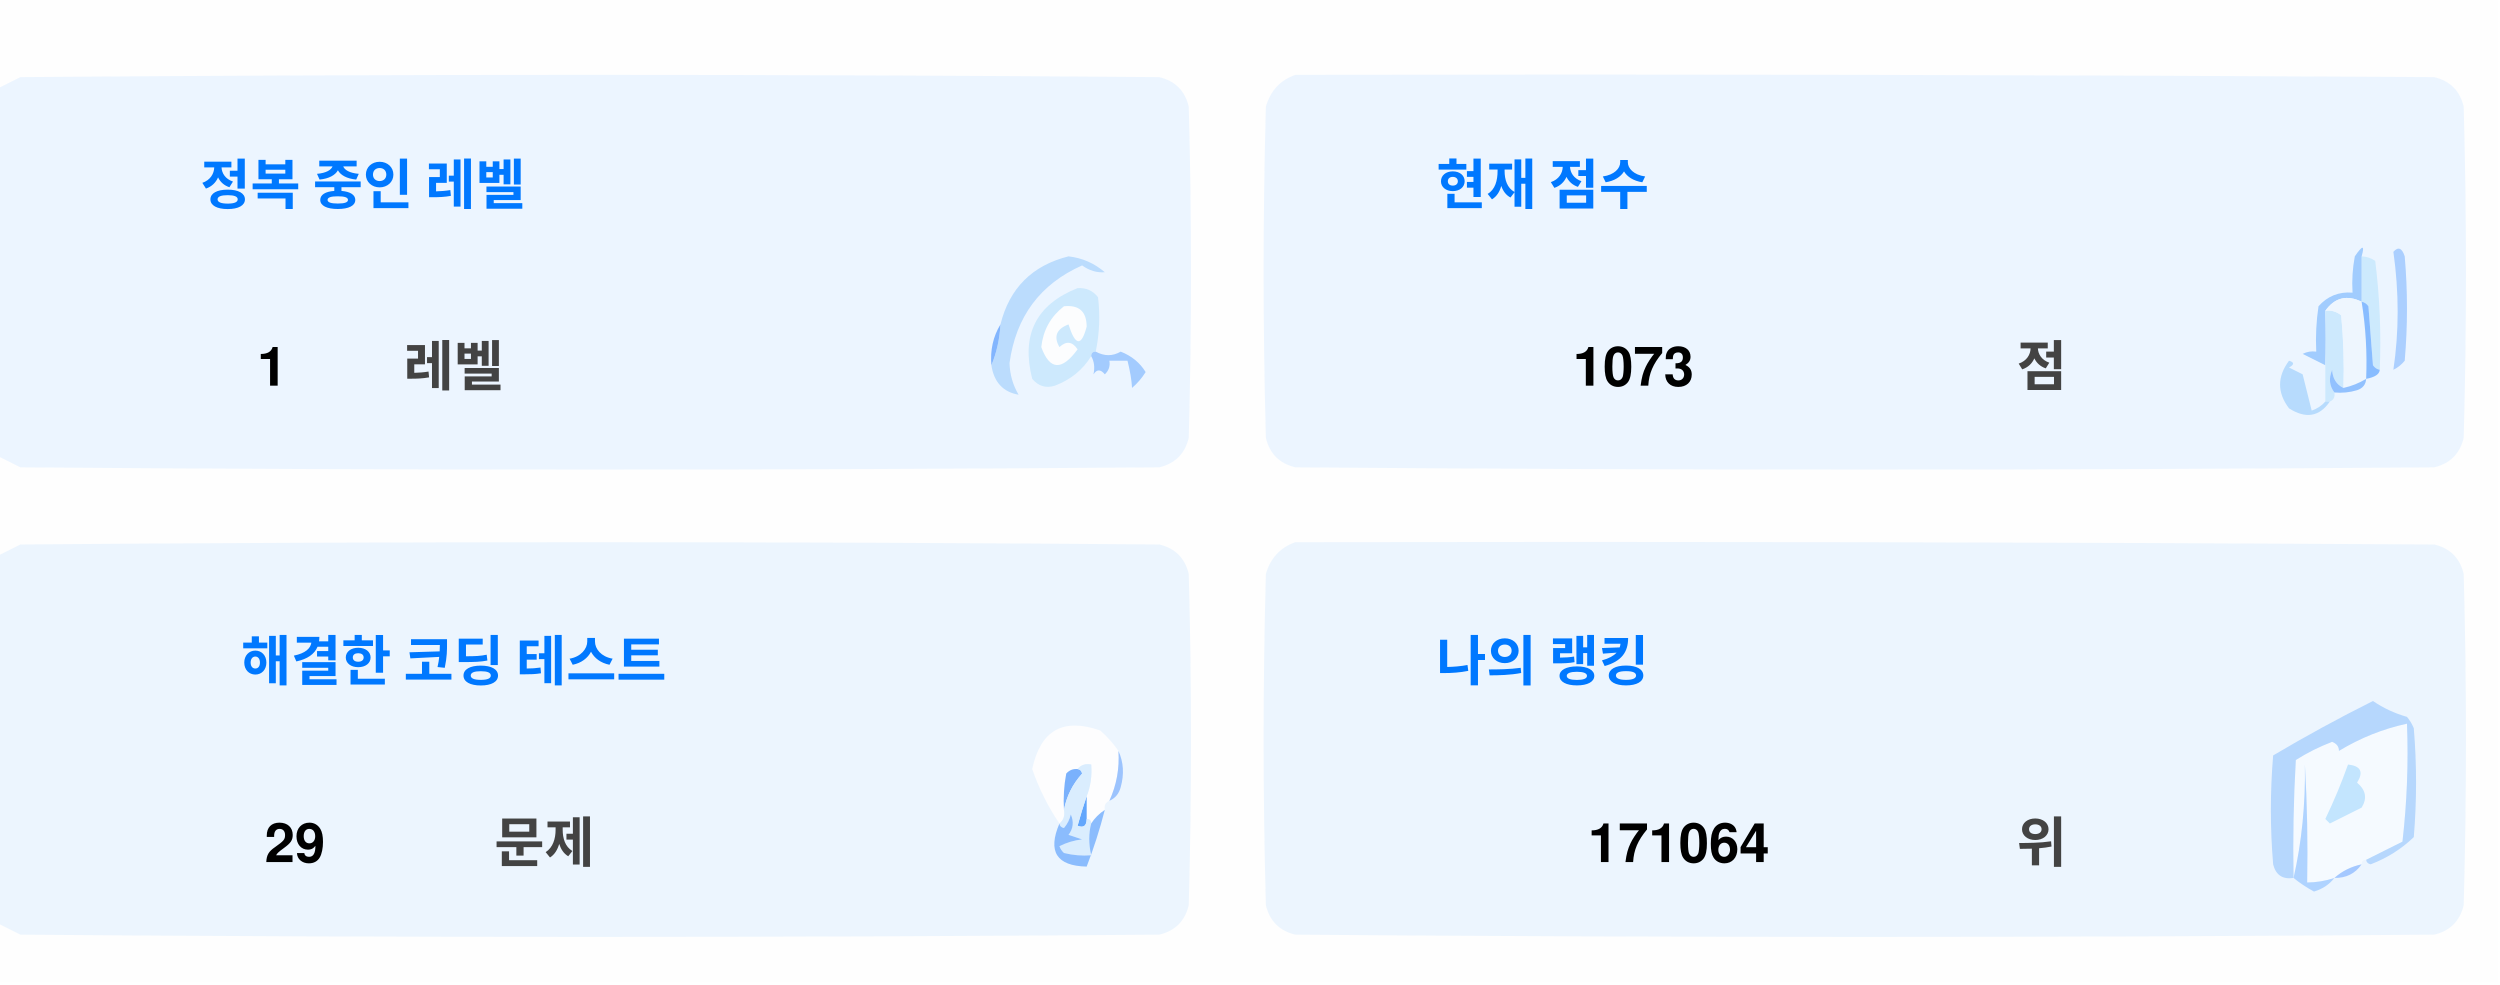
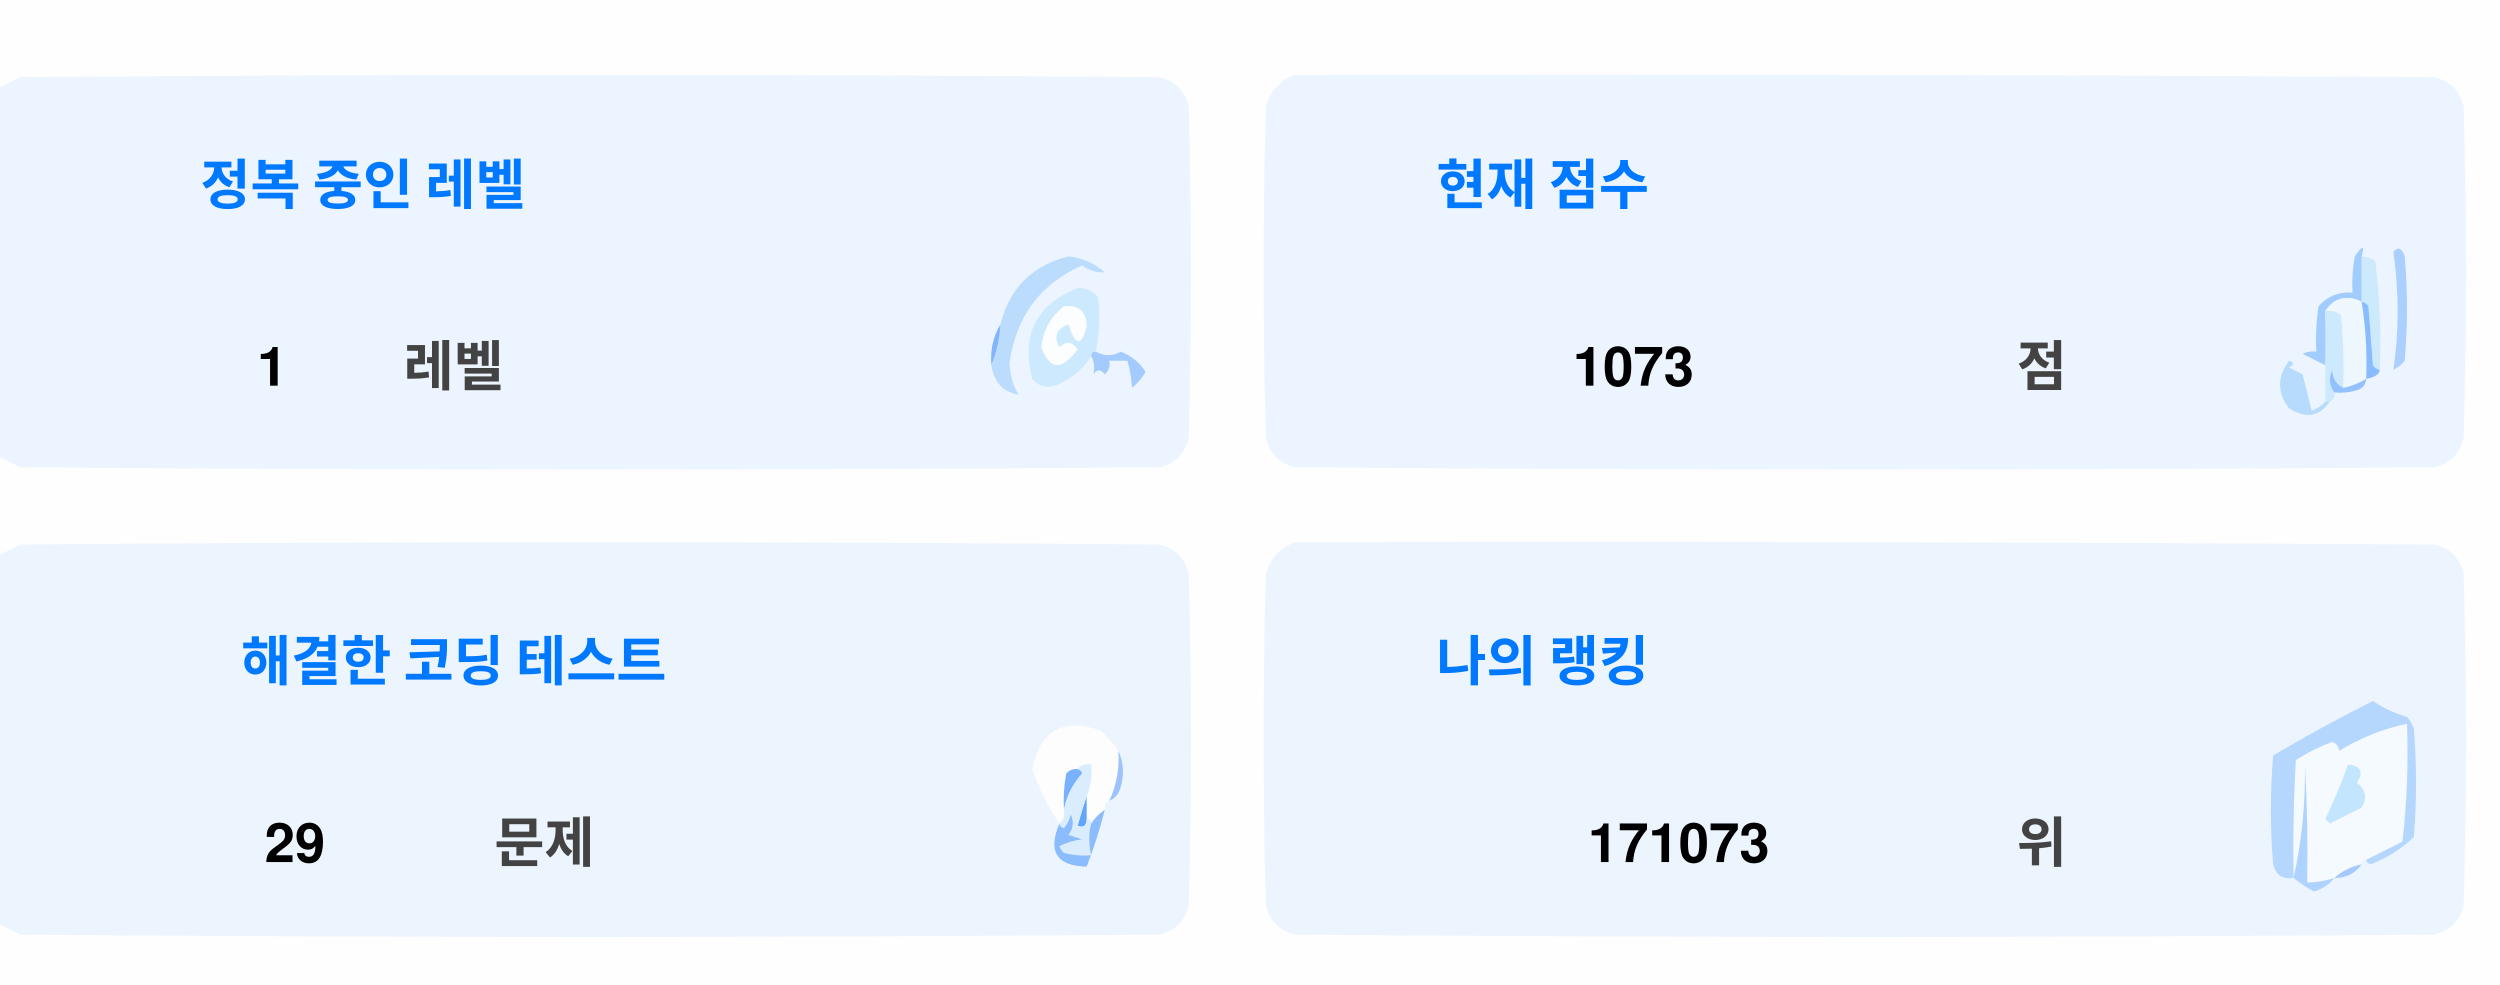
<svg xmlns="http://www.w3.org/2000/svg" version="1.1" width="551px" height="217px" style="shape-rendering:geometricPrecision; text-rendering:geometricPrecision; image-rendering:optimizeQuality; fill-rule:evenodd; clip-rule:evenodd">
  <style>.title {fill: #434343;font-size: 1rem;line-height: 1.5rem;font-weight: bold;font-family: -apple-system, BlinkMacSystemFont, Segoe UI, Helvetica, Arial, sans-serif, Apple Color Emoji, Segoe UI Emoji;}.desc {fill: #434343;font-size: 2.5rem;font-weight: bold;line-height: 1.5rem;font-family: -apple-system, BlinkMacSystemFont, Segoe UI, Helvetica, Arial, sans-serif, Apple Color Emoji, Segoe UI Emoji;}.desc-2 {fill: #434343;font-size: 1rem;font-weight: bold;line-height: 1.5rem;font-family: -apple-system, BlinkMacSystemFont, Segoe UI, Helvetica, Arial, sans-serif, Apple Color Emoji, Segoe UI Emoji;}.text, .desc {animation: twinkling 4s ease-in-out infinite;}@keyframes twinkling {40% { opacity: 1; }50% { opacity: 0.5; }60% { opacity: 1; }70% { opacity: 0.5; }80% { opacity: 1; }}</style>
  <g>
    <path style="opacity:1" fill="#fefefe" d="M -0.5,-0.5 C 183.167,-0.5 366.833,-0.5 550.5,-0.5C 550.5,71.833 550.5,144.167 550.5,216.5C 366.833,216.5 183.167,216.5 -0.5,216.5C -0.5,212.167 -0.5,207.833 -0.5,203.5C 1.14,204.32 2.807,205.153 4.5,206C 88.167,206.667 171.833,206.667 255.5,206C 259,205.167 261.167,203 262,199.5C 262.667,175.167 262.667,150.833 262,126.5C 261.167,123 259,120.833 255.5,120C 171.833,119.333 88.167,119.333 4.5,120C 2.807,120.847 1.14,121.68 -0.5,122.5C -0.5,115.167 -0.5,107.833 -0.5,100.5C 1.14,101.32 2.807,102.153 4.5,103C 88.167,103.667 171.833,103.667 255.5,103C 259,102.167 261.167,100 262,96.5C 262.667,72.167 262.667,47.833 262,23.5C 261.167,20 259,17.833 255.5,17C 171.833,16.333 88.167,16.333 4.5,17C 2.807,17.847 1.14,18.68 -0.5,19.5C -0.5,12.833 -0.5,6.167 -0.5,-0.5 Z" />
  </g>
  <g>
    <path style="opacity:1" fill="#ecf5ff" d="M -0.5,100.5 C -0.5,73.5 -0.5,46.5 -0.5,19.5C 1.14,18.68 2.807,17.847 4.5,17C 88.167,16.333 171.833,16.333 255.5,17C 259,17.833 261.167,20 262,23.5C 262.667,47.833 262.667,72.167 262,96.5C 261.167,100 259,102.167 255.5,103C 171.833,103.667 88.167,103.667 4.5,103C 2.807,102.153 1.14,101.32 -0.5,100.5 Z" />
  </g>
  <g>
    <path style="opacity:1" fill="#ecf5ff" d="M 285.5,16.5 C 369.167,16.333 452.834,16.5 536.5,17C 540,17.833 542.167,20 543,23.5C 543.667,47.833 543.667,72.167 543,96.5C 542.167,100 540,102.167 536.5,103C 452.833,103.667 369.167,103.667 285.5,103C 282,102.167 279.833,100 279,96.5C 278.333,72.167 278.333,47.833 279,23.5C 280.018,19.985 282.185,17.652 285.5,16.5 Z" />
  </g>
  <g>
    <path style="opacity:1" fill="#cdeafd" d="M 520.5,56.5 C 521.583,56.539 522.583,56.873 523.5,57.5C 524.498,65.472 524.831,73.472 524.5,81.5C 523.883,81.389 523.383,81.056 523,80.5C 522.667,76.167 522.333,71.833 522,67.5C 521.617,66.944 521.117,66.611 520.5,66.5C 520.5,63.167 520.5,59.833 520.5,56.5 Z" />
  </g>
  <g>
    <path style="opacity:1" fill="#abcfff" d="M 527.5,55.5 C 528.566,54.308 529.399,54.641 530,56.5C 530.667,64.167 530.667,71.833 530,79.5C 529.311,80.357 528.478,81.023 527.5,81.5C 528.758,73.08 528.758,64.414 527.5,55.5 Z" />
  </g>
  <g>
    <path style="opacity:1" fill="#bbdcfd" d="M 218.5,80.5 C 219.657,77.727 220.324,74.727 220.5,71.5C 222.49,63.51 227.49,58.51 235.5,56.5C 238.528,56.847 241.194,58.014 243.5,60C 241.744,60.141 240.078,59.641 238.5,58.5C 229.247,62.607 223.914,69.773 222.5,80C 222.565,82.526 223.232,84.859 224.5,87C 221.07,86.397 219.07,84.231 218.5,80.5 Z" />
  </g>
  <g>
    <path style="opacity:1" fill="#cde9fd" d="M 241.5,77.5 C 240.833,77.5 240.5,77.833 240.5,78.5C 238.628,81.529 235.961,83.695 232.5,85C 230.536,85.624 228.869,85.124 227.5,83.5C 225.021,73.791 228.354,67.124 237.5,63.5C 239.374,63.39 240.874,64.056 242,65.5C 242.497,69.524 242.331,73.524 241.5,77.5 Z" />
  </g>
  <g>
    <path style="opacity:1" fill="#fcfdfe" d="M 234.5,67.5 C 237.826,67.162 239.493,68.662 239.5,72C 238.334,76.434 237,76.267 235.5,71.5C 232.832,72.515 232.166,74.182 233.5,76.5C 235.017,75.089 236.351,75.256 237.5,77C 234.006,81.771 231.34,81.605 229.5,76.5C 229.904,72.771 231.571,69.771 234.5,67.5 Z" />
  </g>
  <g>
    <path style="opacity:1" fill="#a1ccfe" d="M 520.5,56.5 C 520.5,59.833 520.5,63.167 520.5,66.5C 517.238,64.922 514.572,65.589 512.5,68.5C 512.617,72.81 512.617,76.81 512.5,80.5C 510.86,79.68 509.193,78.847 507.5,78C 508.448,77.517 509.448,77.35 510.5,77.5C 510.335,74.15 510.502,70.817 511,67.5C 512.995,65.253 515.495,64.253 518.5,64.5C 518.336,61.813 518.503,59.146 519,56.5C 520.731,53.969 521.231,53.969 520.5,56.5 Z" />
  </g>
  <g>
    <path style="opacity:1" fill="#cde9fd" d="M 512.5,68.5 C 513.822,68.33 514.989,68.663 516,69.5C 516.499,74.823 516.666,80.156 516.5,85.5C 514.955,84.77 514.122,83.437 514,81.5C 513.22,83.387 513.387,85.054 514.5,86.5C 514.672,87.492 514.338,88.158 513.5,88.5C 513.167,88.5 512.833,88.5 512.5,88.5C 512.5,85.833 512.5,83.167 512.5,80.5C 512.617,76.81 512.617,72.81 512.5,68.5 Z" />
  </g>
  <g>
    <path style="opacity:1" fill="#eef6fe" d="M 520.5,66.5 C 521.407,72.106 521.74,77.773 521.5,83.5C 519.95,84.441 518.284,85.108 516.5,85.5C 516.666,80.156 516.499,74.823 516,69.5C 514.989,68.663 513.822,68.33 512.5,68.5C 514.572,65.589 517.238,64.922 520.5,66.5 Z" />
  </g>
  <g>
    <path style="opacity:1" fill="#88bcff" d="M 520.5,66.5 C 521.117,66.611 521.617,66.944 522,67.5C 522.333,71.833 522.667,76.167 523,80.5C 523.383,81.056 523.883,81.389 524.5,81.5C 524.445,82.469 523.445,83.136 521.5,83.5C 521.74,77.773 521.407,72.106 520.5,66.5 Z" />
  </g>
  <g>
    <path style="opacity:1" fill="#82b5fe" d="M 220.5,71.5 C 220.324,74.727 219.657,77.727 218.5,80.5C 218.215,77.171 218.882,74.171 220.5,71.5 Z" />
  </g>
  <g>
    <path style="opacity:1" fill="#a3cbfe" d="M 240.5,78.5 C 240.5,77.833 240.833,77.5 241.5,77.5C 243.391,78.536 245.224,78.536 247,77.5C 249.391,78.429 251.225,79.929 252.5,82C 251.681,83.319 250.681,84.486 249.5,85.5C 249.409,83.777 249.075,81.777 248.5,79.5C 247.167,79.5 245.833,79.5 244.5,79.5C 244.719,80.675 244.386,81.675 243.5,82.5C 242.575,81.359 241.741,81.359 241,82.5C 241.331,80.981 241.164,79.648 240.5,78.5 Z" />
  </g>
  <g>
    <path style="opacity:1" fill="#b7dbfd" d="M 512.5,88.5 C 512.833,88.5 513.167,88.5 513.5,88.5C 511.199,91.857 508.199,92.357 504.5,90C 501.872,86.535 501.872,83.035 504.5,79.5C 505.696,79.846 505.696,80.346 504.5,81C 505.5,81.5 506.5,82 507.5,82.5C 508.167,85.167 508.833,87.833 509.5,90.5C 510.739,90.058 511.739,89.391 512.5,88.5 Z" />
  </g>
  <g>
    <path style="opacity:1" fill="#92c1fe" d="M 516.5,85.5 C 518.284,85.108 519.95,84.441 521.5,83.5C 521.423,84.75 520.756,85.583 519.5,86C 517.866,86.493 516.199,86.66 514.5,86.5C 513.387,85.054 513.22,83.387 514,81.5C 514.122,83.437 514.955,84.77 516.5,85.5 Z" />
  </g>
  <g>
    <path style="opacity:1" fill="#ecf5fe" d="M -0.5,203.5 C -0.5,176.5 -0.5,149.5 -0.5,122.5C 1.14,121.68 2.807,120.847 4.5,120C 88.167,119.333 171.833,119.333 255.5,120C 259,120.833 261.167,123 262,126.5C 262.667,150.833 262.667,175.167 262,199.5C 261.167,203 259,205.167 255.5,206C 171.833,206.667 88.167,206.667 4.5,206C 2.807,205.153 1.14,204.32 -0.5,203.5 Z" />
  </g>
  <g>
    <path style="opacity:1" fill="#ecf5fe" d="M 285.5,119.5 C 369.167,119.333 452.834,119.5 536.5,120C 540,120.833 542.167,123 543,126.5C 543.667,150.833 543.667,175.167 543,199.5C 542.167,203 540,205.167 536.5,206C 452.833,206.667 369.167,206.667 285.5,206C 282,205.167 279.833,203 279,199.5C 278.333,175.167 278.333,150.833 279,126.5C 280.018,122.985 282.185,120.652 285.5,119.5 Z" />
  </g>
  <g>
    <path style="opacity:1" fill="#fdfdfe" d="M 246.5,165.5 C 246.758,169.367 246.092,173.034 244.5,176.5C 243.662,176.842 243.328,177.508 243.5,178.5C 242.272,179.306 241.272,180.306 240.5,181.5C 240.5,180.833 240.167,180.5 239.5,180.5C 239.5,178.833 239.5,177.167 239.5,175.5C 240.369,173.283 240.702,170.95 240.5,168.5C 239.209,168.263 238.209,168.596 237.5,169.5C 236.504,169.414 235.671,169.748 235,170.5C 234.503,173.146 234.336,175.813 234.5,178.5C 234.737,179.791 234.404,180.791 233.5,181.5C 230.986,177.806 228.986,173.806 227.5,169.5C 229.309,160.957 234.309,158.124 242.5,161C 244.07,162.397 245.404,163.897 246.5,165.5 Z" />
  </g>
  <g>
    <path style="opacity:1" fill="#f5faff" d="M 521.5,189.5 C 520.833,189.5 520.5,189.833 520.5,190.5C 518.181,190.992 516.181,191.992 514.5,193.5C 512.565,194.15 510.565,194.483 508.5,194.5C 508.666,185.827 508.5,177.16 508,168.5C 508.141,177.227 507.308,185.56 505.5,193.5C 505.334,184.827 505.5,176.16 506,167.5C 508.527,165.903 511.194,164.57 514,163.5C 515.011,163.892 515.511,164.559 515.5,165.5C 520.21,162.641 525.21,160.641 530.5,159.5C 530.831,168.192 530.498,176.859 529.5,185.5C 526.807,186.847 524.14,188.18 521.5,189.5 Z" />
  </g>
  <g>
    <path style="opacity:1" fill="#b6d7fd" d="M 521.5,189.5 C 524.14,188.18 526.807,186.847 529.5,185.5C 530.498,176.859 530.831,168.192 530.5,159.5C 525.21,160.641 520.21,162.641 515.5,165.5C 515.511,164.559 515.011,163.892 514,163.5C 511.194,164.57 508.527,165.903 506,167.5C 505.5,176.16 505.334,184.827 505.5,193.5C 503.089,193.863 501.589,192.863 501,190.5C 500.333,182.5 500.333,174.5 501,166.5C 508.173,162.246 515.507,158.246 523,154.5C 525.304,156.068 527.804,157.235 530.5,158C 531.126,158.75 531.626,159.584 532,160.5C 532.667,168.5 532.667,176.5 532,184.5C 529.292,187.111 526.125,189.111 522.5,190.5C 521.893,190.376 521.56,190.043 521.5,189.5 Z" />
  </g>
  <g>
    <path style="opacity:1" fill="#c3e5fe" d="M 517.5,168.5 C 520.317,168.801 520.984,170.134 519.5,172.5C 521.439,174.122 521.772,175.956 520.5,178C 518.167,179.167 515.833,180.333 513.5,181.5C 513.167,181.167 512.833,180.833 512.5,180.5C 514.414,176.515 516.081,172.515 517.5,168.5 Z" />
  </g>
  <g>
    <path style="opacity:1" fill="#7ab1fc" d="M 237.5,169.5 C 238.043,169.56 238.376,169.893 238.5,170.5C 236.395,172.836 235.062,175.503 234.5,178.5C 234.336,175.813 234.503,173.146 235,170.5C 235.671,169.748 236.504,169.414 237.5,169.5 Z" />
  </g>
  <g>
    <path style="opacity:1" fill="#afd3ff" d="M 514.5,193.5 C 513.378,194.947 511.878,195.947 510,196.5C 508.348,195.601 506.848,194.601 505.5,193.5C 507.308,185.56 508.141,177.227 508,168.5C 508.5,177.16 508.666,185.827 508.5,194.5C 510.565,194.483 512.565,194.15 514.5,193.5 Z" />
  </g>
  <g>
    <path style="opacity:1" fill="#9cc3fd" d="M 246.5,165.5 C 247.634,167.966 247.801,170.633 247,173.5C 246.623,174.942 245.79,175.942 244.5,176.5C 246.092,173.034 246.758,169.367 246.5,165.5 Z" />
  </g>
  <g>
    <path style="opacity:1" fill="#62a6fc" d="M 239.5,175.5 C 239.5,177.167 239.5,178.833 239.5,180.5C 239.483,182.028 238.816,182.528 237.5,182C 238.117,179.723 238.784,177.556 239.5,175.5 Z" />
  </g>
  <g>
    <path style="opacity:1" fill="#daedfe" d="M 237.5,169.5 C 238.209,168.596 239.209,168.263 240.5,168.5C 240.702,170.95 240.369,173.283 239.5,175.5C 238.784,177.556 238.117,179.723 237.5,182C 238.816,182.528 239.483,182.028 239.5,180.5C 240.167,180.5 240.5,180.833 240.5,181.5C 239.918,183.669 239.918,186.002 240.5,188.5C 238.473,188.662 236.473,188.495 234.5,188C 234.043,187.586 233.709,187.086 233.5,186.5C 235.078,185.702 236.744,185.202 238.5,185C 237.5,184.667 236.5,184.333 235.5,184C 236.554,182.612 236.72,181.112 236,179.5C 235.751,180.624 235.251,181.624 234.5,182.5C 233.893,182.376 233.56,182.043 233.5,181.5C 234.404,180.791 234.737,179.791 234.5,178.5C 235.062,175.503 236.395,172.836 238.5,170.5C 238.376,169.893 238.043,169.56 237.5,169.5 Z" />
  </g>
  <g>
    <path style="opacity:1" fill="#8bbcfd" d="M 243.5,178.5 C 242.395,182.803 241.062,186.969 239.5,191C 232.857,190.847 230.857,187.68 233.5,181.5C 233.56,182.043 233.893,182.376 234.5,182.5C 235.251,181.624 235.751,180.624 236,179.5C 236.72,181.112 236.554,182.612 235.5,184C 236.5,184.333 237.5,184.667 238.5,185C 236.744,185.202 235.078,185.702 233.5,186.5C 233.709,187.086 234.043,187.586 234.5,188C 236.473,188.495 238.473,188.662 240.5,188.5C 239.918,186.002 239.918,183.669 240.5,181.5C 241.272,180.306 242.272,179.306 243.5,178.5 Z" />
  </g>
  <g>
    <path style="opacity:1" fill="#a4c8ff" d="M 520.5,190.5 C 519.089,192.539 517.089,193.539 514.5,193.5C 516.181,191.992 518.181,190.992 520.5,190.5 Z" />
  </g>
  <text text-anchor="middle" x="80" y="45" class="title" style="fill:#0078ff;" stroke="#none" stroke-width="1">정복 중인 레벨</text>
  <text text-anchor="middle" x="60" y="85" class="desc" style="fill:#000000;" stroke="#none" stroke-width="1">1</text>
  <text text-anchor="middle" x="100" y="85" class="desc-2" style="fill:#434343;" stroke="#none" stroke-width="1">레벨</text>
  <text text-anchor="middle" x="340" y="45" class="title" style="fill:#0078ff;" stroke="#none" stroke-width="1">현재 점수</text>
  <text text-anchor="middle" x="360" y="85" class="desc" style="fill:#000000;" stroke="#none" stroke-width="1">1073</text>
  <text text-anchor="middle" x="450" y="85" class="desc-2" style="fill:#434343;" stroke="#none" stroke-width="1">점</text>
  <text text-anchor="middle" x="100" y="150" class="title" style="fill:#0078ff;" stroke="#none" stroke-width="1">해결한 코딩 테스트</text>
  <text text-anchor="middle" x="65" y="190" class="desc" style="fill:#000000;" stroke="#none" stroke-width="1">29</text>
  <text text-anchor="middle" x="120" y="190" class="desc-2" style="fill:#434343;" stroke="#none" stroke-width="1">문제</text>
  <text text-anchor="middle" x="340" y="150" class="title" style="fill:#0078ff;" stroke="#none" stroke-width="1">나의 랭킹</text>
-   <text text-anchor="middle" x="370" y="190" class="desc" style="fill:#000000;" stroke="#none" stroke-width="1">171064</text>
+   <text text-anchor="middle" x="370" y="190" class="desc" style="fill:#000000;" stroke="#none" stroke-width="1">171073</text>
  <text text-anchor="middle" x="450" y="190" class="desc-2" style="fill:#434343;" stroke="#none" stroke-width="1">위</text>
</svg>
